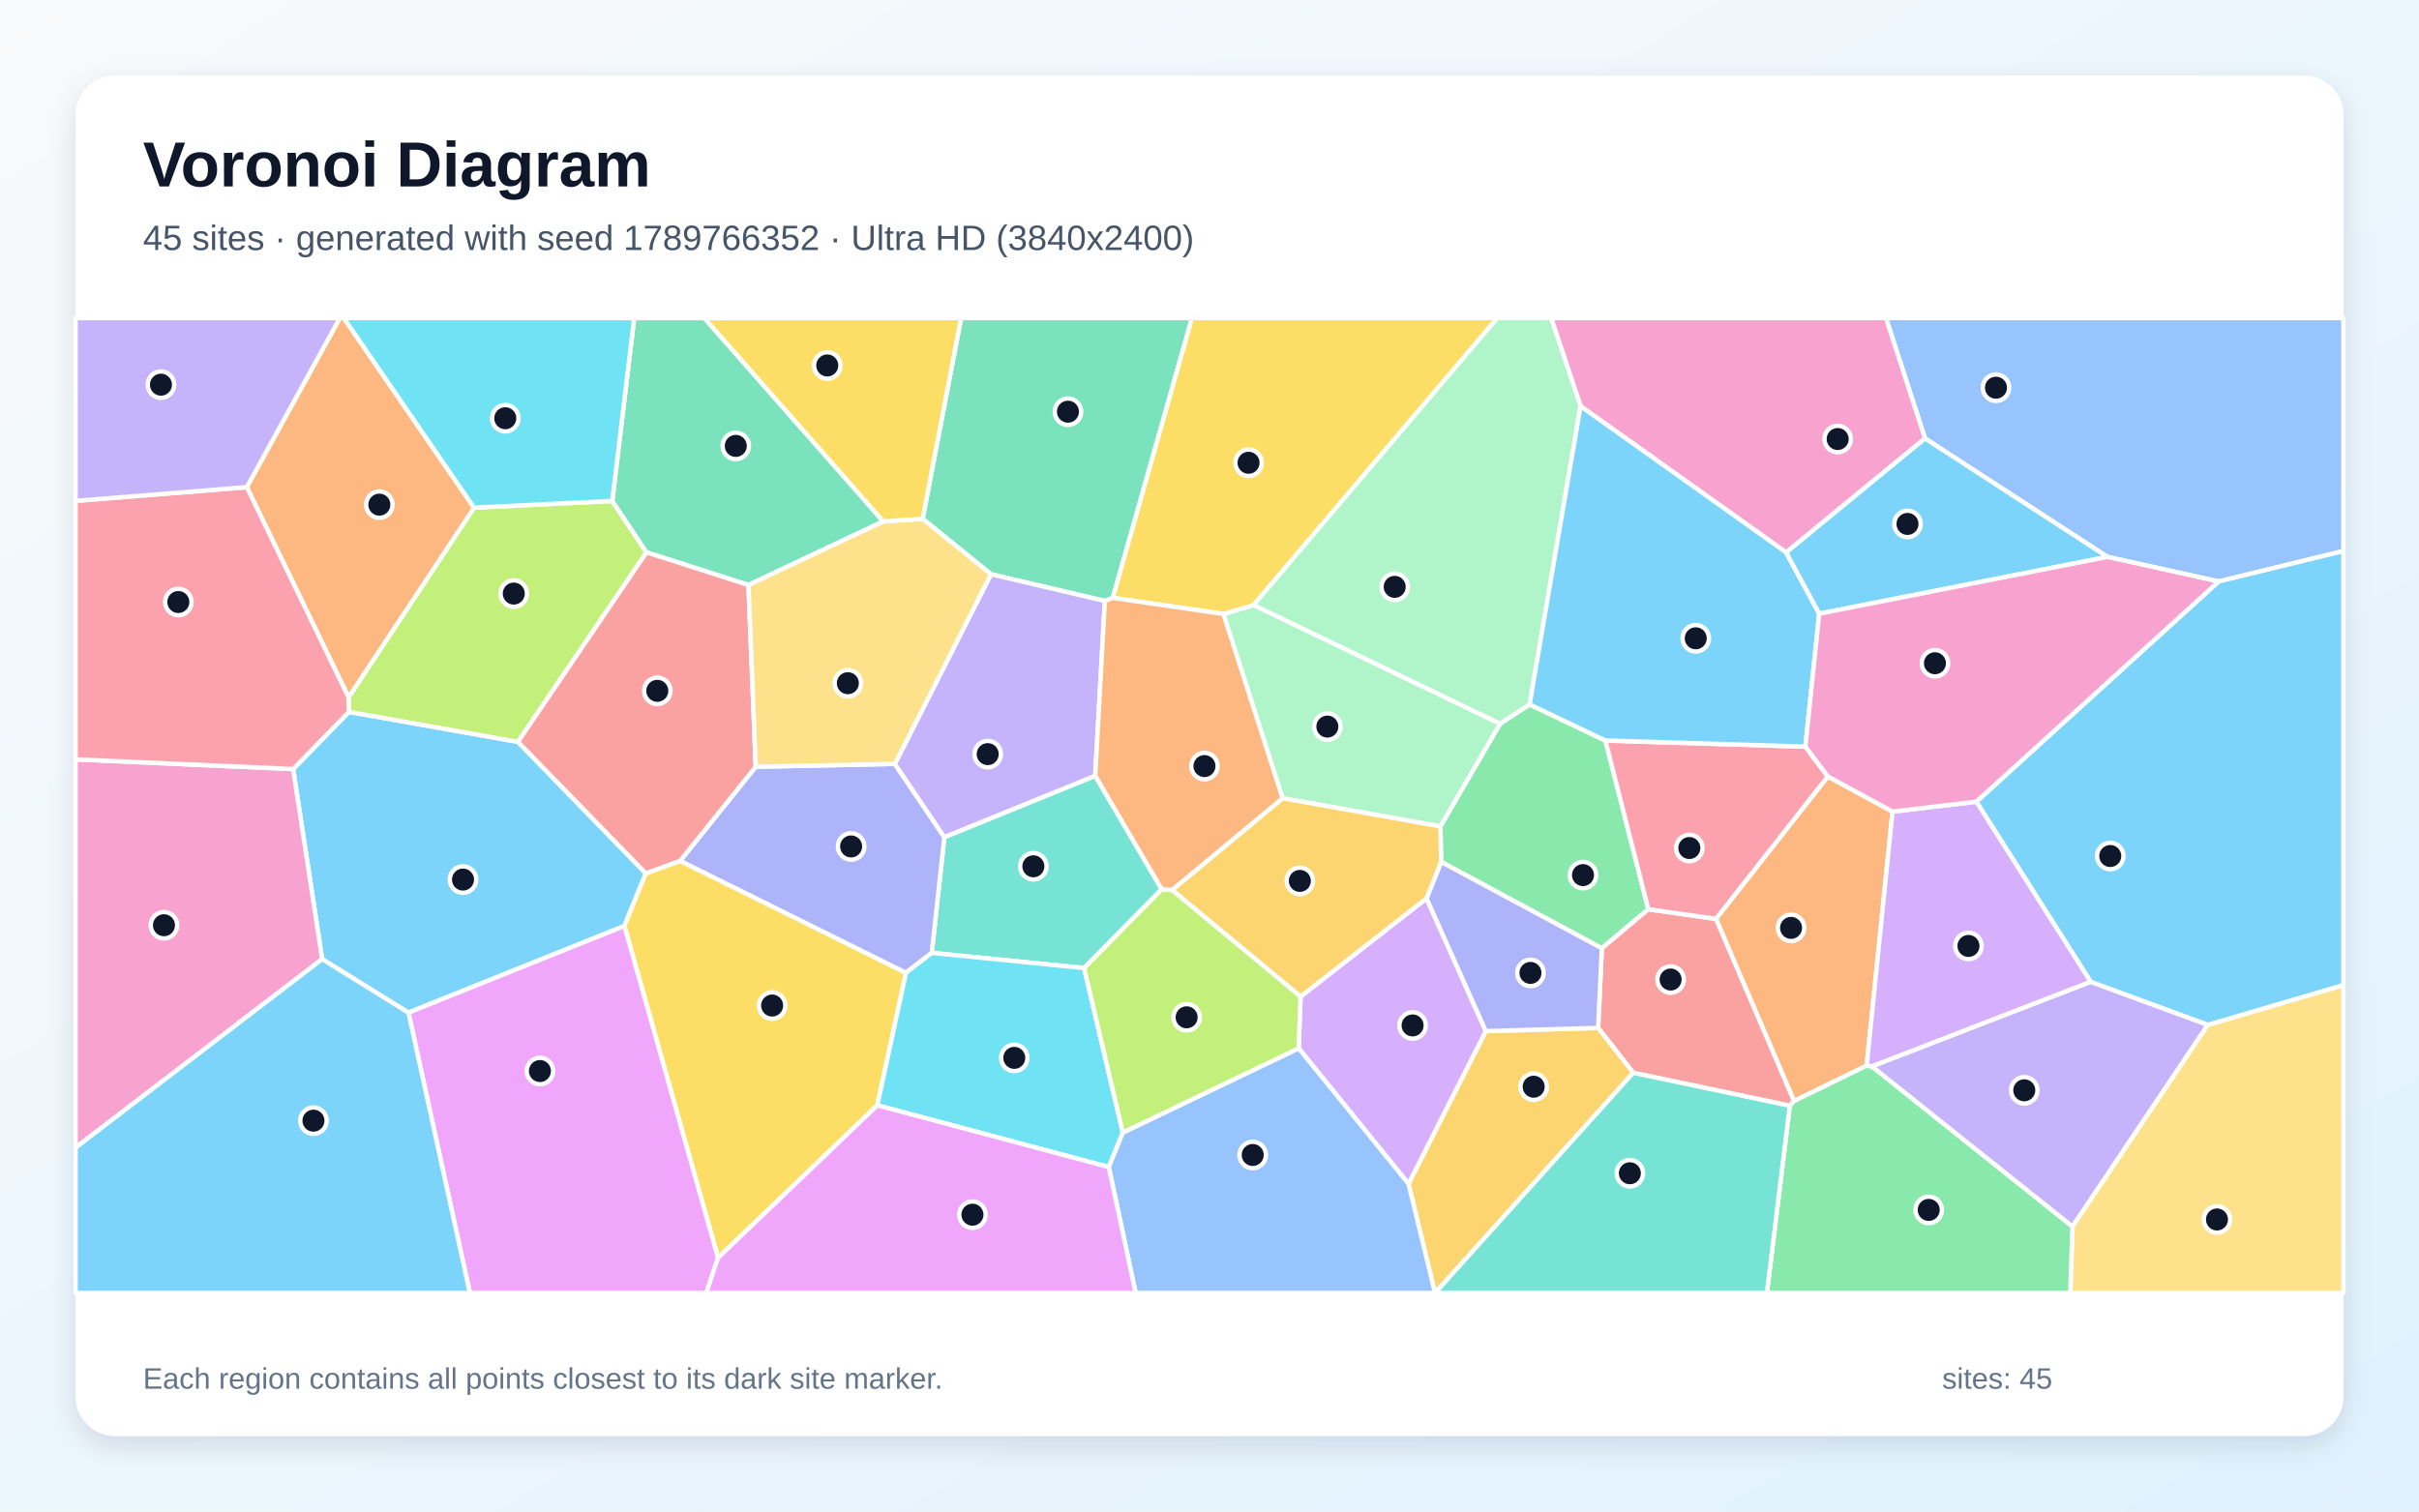
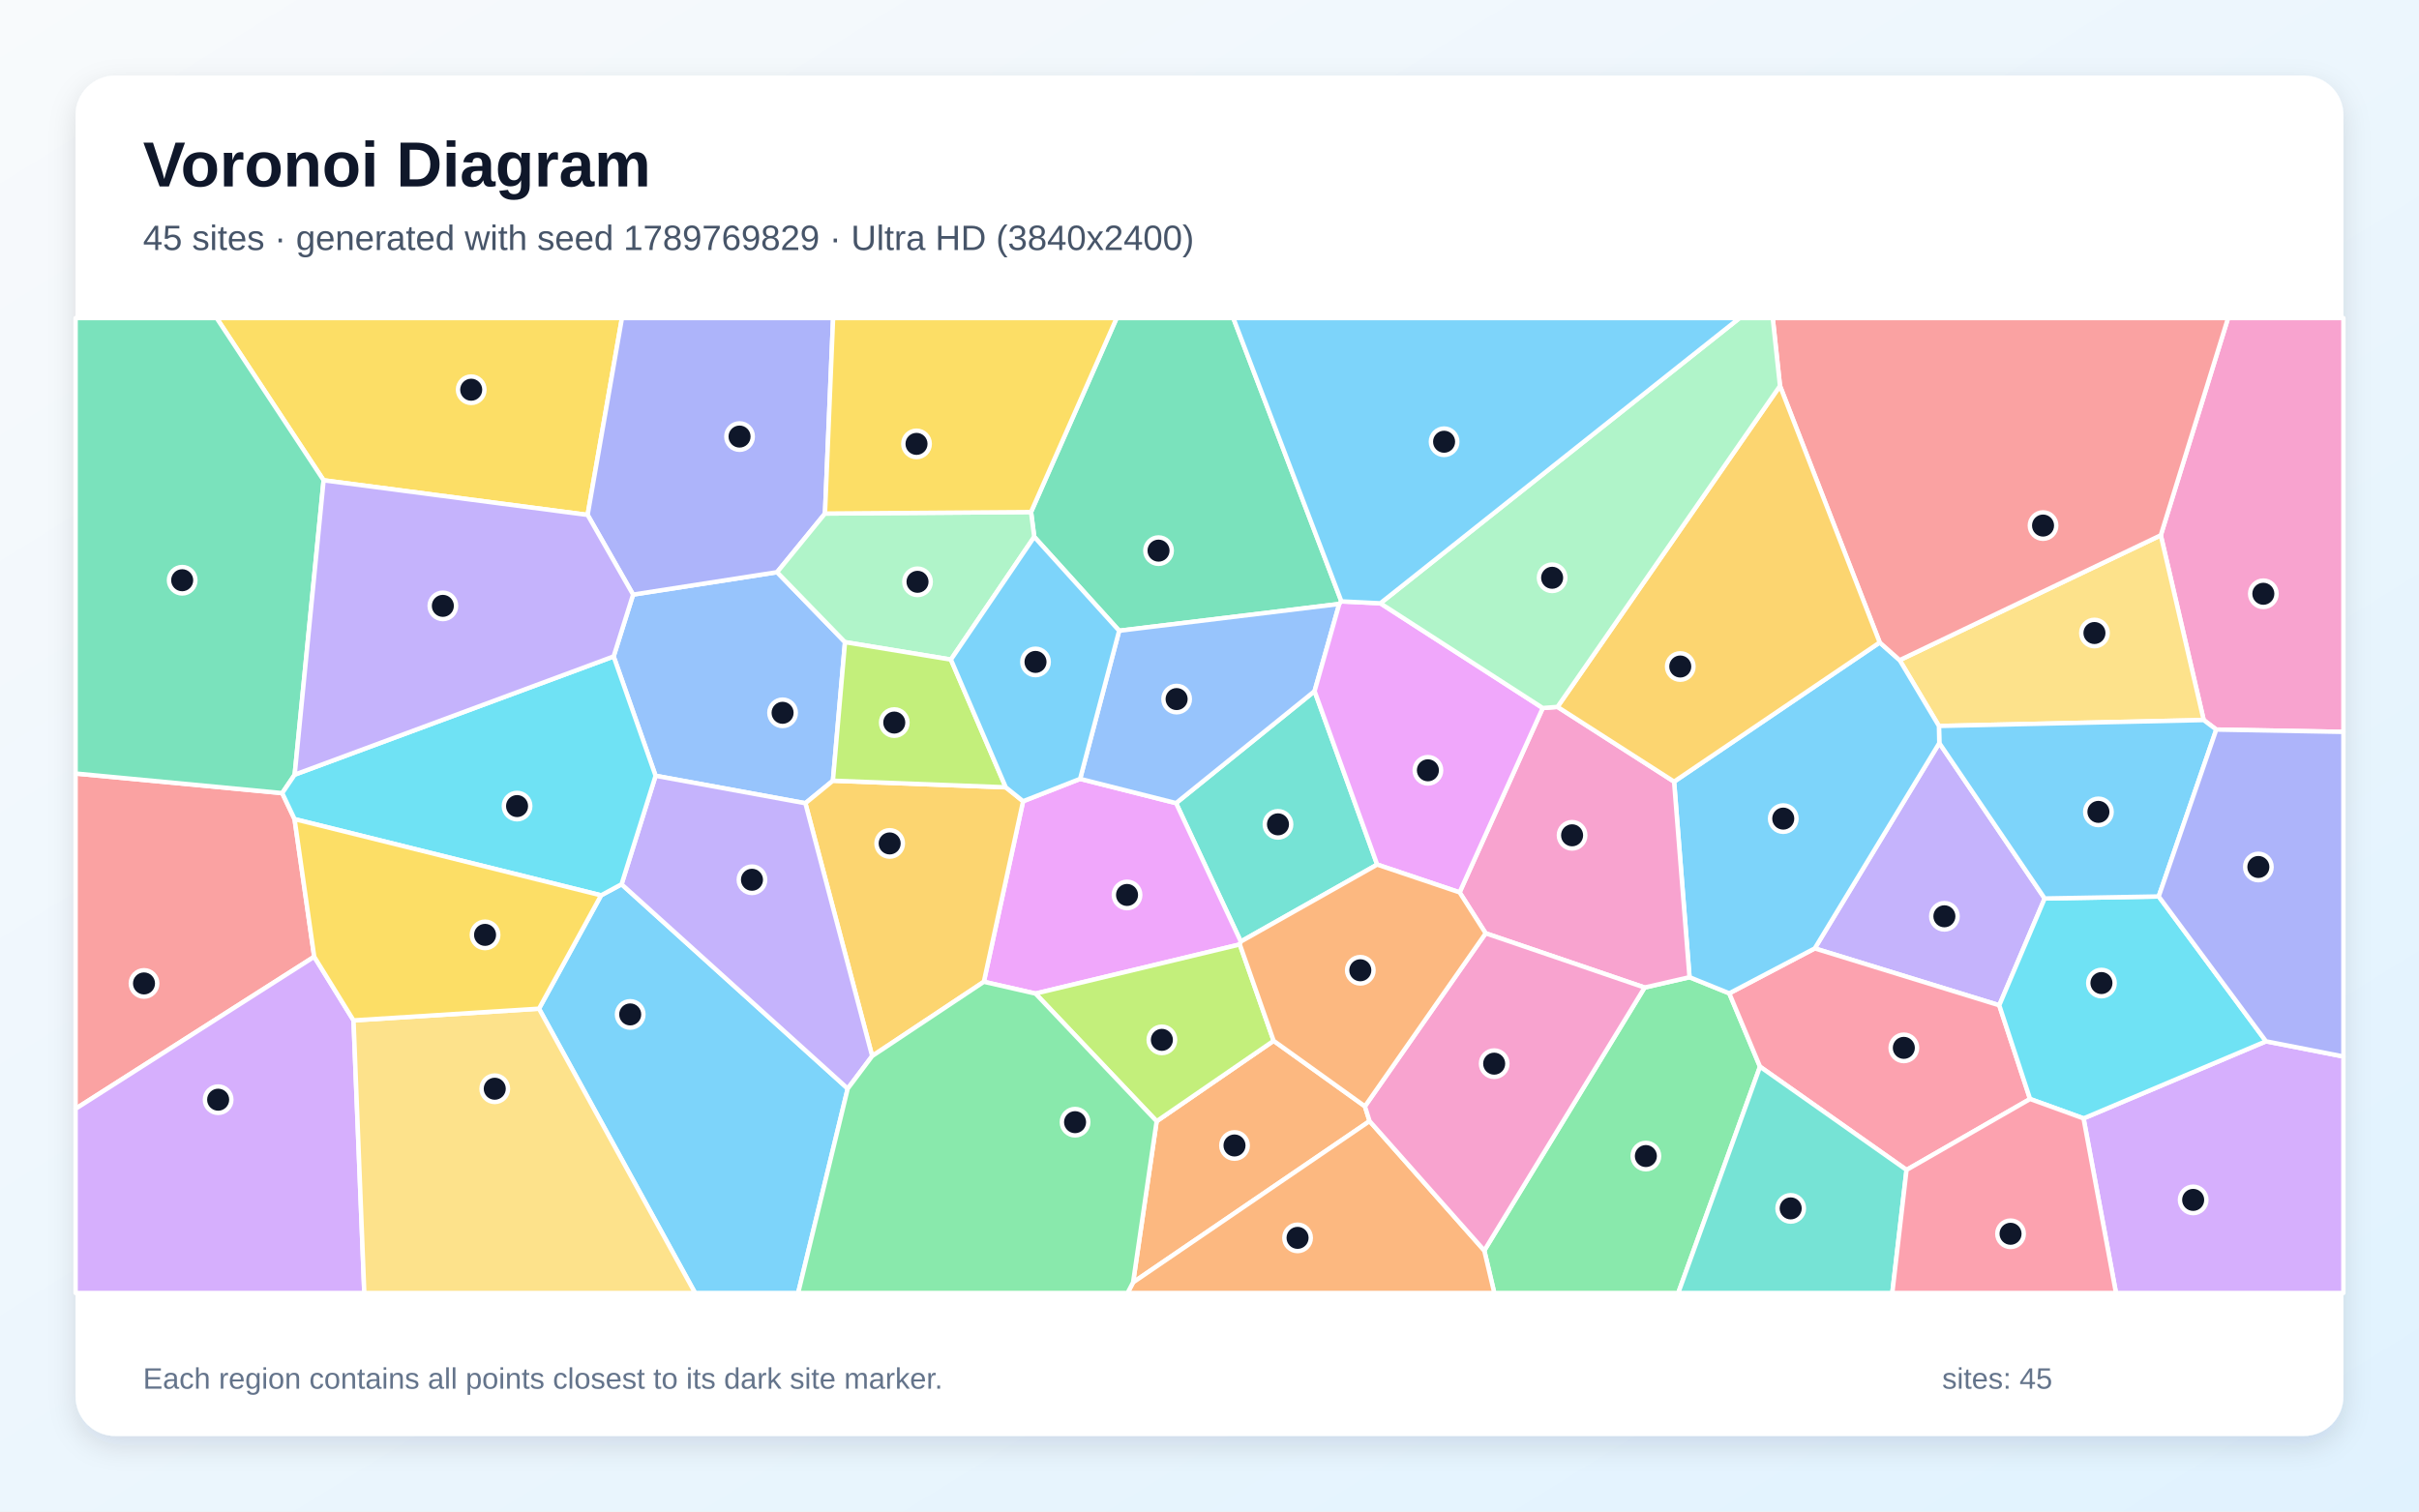
<svg xmlns="http://www.w3.org/2000/svg" width="3840" height="2400" viewBox="0 0 3840 2400" role="img" aria-labelledby="title description">
  <defs>
    <linearGradient id="background" x1="0" y1="0" x2="1" y2="1">
      <stop stop-color="#F8FAFC" />
      <stop offset="1" stop-color="#E0F2FE" />
    </linearGradient>
    <filter id="shadow" x="-5%" y="-5%" width="110%" height="110%">
      <feDropShadow dx="0" dy="15" stdDeviation="22" flood-color="#0F172A" flood-opacity=".12" />
    </filter>
  </defs>
  <rect width="3840" height="2400" fill="url(#background)" />
  <rect x="120" y="120" width="3600" height="2160" rx="63" fill="#FFFFFF" filter="url(#shadow)" />
  <g font-family="Arial, sans-serif">
    <text x="227" y="296" font-size="101" font-weight="700" fill="#0F172A">Voronoi Diagram</text>
-     <text x="227" y="397" font-size="56" fill="#475569">45 sites · generated with seed 1789766352 · Ultra HD (3840x2400)</text>
+     <text x="227" y="397" font-size="56" fill="#475569">45 sites · generated with seed 1789769829 · Ultra HD (3840x2400)</text>
  </g>
  <g stroke="#FFFFFF" stroke-width="7" stroke-linejoin="round">
-     <polygon points="648.4,1607.9 511.4,1522.9 465.3,1221.1 553.9,1130.3 822.2,1177.9 1025.2,1386.7 991.1,1470.3" fill="#38BDF8" fill-opacity="0.65" />
-     <polygon points="2971.1,1693.2 3318.7,1558.8 3504.9,1627.2 3289.9,1947.8" fill="#A78BFA" fill-opacity="0.65" />
-     <polygon points="120.0,1822.2 120.0,1205.7 465.3,1221.1 511.4,1522.9" fill="#F472B6" fill-opacity="0.65" />
-     <polygon points="3004.3,1288.7 2963.2,1692.0 2847.9,1748.3 2723.9,1459.0 2901.5,1232.8" fill="#FB923C" fill-opacity="0.65" />
-     <polygon points="1139.8,1997.2 991.1,1470.3 1025.2,1386.7 1079.7,1366.8 1438.2,1544.6 1392.7,1755.0" fill="#FACC15" fill-opacity="0.65" />
-     <polygon points="2287.7,1368.5 2286.5,1312.1 2381.2,1149.1 2428.1,1118.5 2548.4,1175.8 2616.6,1443.7 2542.8,1505.7" fill="#4ADE80" fill-opacity="0.65" />
-     <polygon points="1738.6,1231.7 1844.2,1412.0 1721.0,1537.1 1479.1,1513.0 1499.1,1329.2" fill="#2DD4BF" fill-opacity="0.65" />
-     <polygon points="3521.9,923.3 3345.4,884.2 3055.8,696.1 2993.8,505.0 3720.0,505.0 3720.0,874.9" fill="#60A5FA" fill-opacity="0.65" />
-     <polygon points="648.4,1607.9 991.1,1470.3 1139.8,1997.2 1121.2,2053.0 745.9,2053.0" fill="#E879F9" fill-opacity="0.65" />
-     <polygon points="1766.5,949.3 1753.9,954.2 1573.1,911.8 1464.6,823.8 1525.7,505.0 1892.2,505.0" fill="#34D399" fill-opacity="0.65" />
-     <polygon points="2841.2,1755.7 2592.7,1703.4 2536.9,1632.1 2542.8,1505.7 2616.6,1443.7 2723.9,1459.0 2847.9,1748.3" fill="#F87171" fill-opacity="0.65" />
-     <polygon points="1199.7,1217.4 1420.5,1212.9 1499.1,1329.2 1479.1,1513.0 1438.2,1544.6 1079.7,1366.8" fill="#818CF8" fill-opacity="0.65" />
-     <polygon points="2235.9,1879.7 2358.6,1637.2 2536.9,1632.1 2592.7,1703.4 2278.0,2053.0 2278.0,2053.0" fill="#FBBF24" fill-opacity="0.65" />
-     <polygon points="971.9,795.4 1026.3,877.0 822.2,1177.9 553.9,1130.3 553.3,1107.2 752.5,806.1" fill="#A3E635" fill-opacity="0.65" />
-     <polygon points="2061.5,1664.5 2064.5,1582.4 2264.5,1426.4 2358.6,1637.2 2235.9,1879.7" fill="#C084FC" fill-opacity="0.65" />
-     <polygon points="2616.6,1443.7 2548.4,1175.8 2865.9,1185.5 2901.5,1232.8 2723.9,1459.0" fill="#FB7185" fill-opacity="0.65" />
-     <polygon points="1392.7,1755.0 1438.2,1544.6 1479.1,1513.0 1721.0,1537.1 1782.4,1798.3 1760.1,1853.1" fill="#22D3EE" fill-opacity="0.65" />
-     <polygon points="1942.1,974.9 1990.0,960.6 2381.2,1149.1 2286.5,1312.1 2036.0,1267.4" fill="#86EFAC" fill-opacity="0.65" />
-     <polygon points="3289.9,1947.8 3504.9,1627.2 3720.0,1564.0 3720.0,2053.0 3286.4,2053.0" fill="#FCD34D" fill-opacity="0.65" />
-     <polygon points="120.0,1822.2 511.4,1522.9 648.4,1607.9 745.9,2053.0 120.0,2053.0" fill="#38BDF8" fill-opacity="0.65" />
-     <polygon points="3504.9,1627.2 3318.7,1558.8 3137.3,1272.9 3521.9,923.3 3720.0,874.9 3720.0,1564.0" fill="#38BDF8" fill-opacity="0.65" />
-     <polygon points="1420.5,1212.9 1573.1,911.8 1753.9,954.2 1738.6,1231.7 1499.1,1329.2" fill="#A78BFA" fill-opacity="0.65" />
-     <polygon points="3055.8,696.1 2835.4,877.2 2509.0,644.9 2462.3,505.0 2993.8,505.0" fill="#F472B6" fill-opacity="0.65" />
-     <polygon points="752.5,806.1 553.3,1107.2 391.8,773.5 539.4,505.0 545.8,505.0" fill="#FB923C" fill-opacity="0.65" />
-     <polygon points="1990.0,960.6 1942.1,974.9 1766.5,949.3 1892.2,505.0 2376.8,505.0" fill="#FACC15" fill-opacity="0.65" />
-     <polygon points="2841.2,1755.7 2847.9,1748.3 2963.2,1692.0 2971.1,1693.2 3289.9,1947.8 3286.4,2053.0 2804.8,2053.0" fill="#4ADE80" fill-opacity="0.65" />
-     <polygon points="2592.7,1703.4 2841.2,1755.7 2804.8,2053.0 2278.0,2053.0" fill="#2DD4BF" fill-opacity="0.65" />
-     <polygon points="1760.1,1853.1 1782.4,1798.3 2061.5,1664.5 2235.9,1879.7 2278.0,2053.0 1802.7,2053.0" fill="#60A5FA" fill-opacity="0.65" />
-     <polygon points="1139.8,1997.2 1392.7,1755.0 1760.1,1853.1 1802.7,2053.0 1121.2,2053.0" fill="#E879F9" fill-opacity="0.65" />
-     <polygon points="1402.2,827.9 1188.1,928.9 1026.3,877.0 971.9,795.4 1006.7,505.0 1118.2,505.0" fill="#34D399" fill-opacity="0.65" />
-     <polygon points="1026.3,877.0 1188.1,928.9 1199.7,1217.4 1079.7,1366.8 1025.2,1386.7 822.2,1177.9" fill="#F87171" fill-opacity="0.65" />
-     <polygon points="2358.6,1637.2 2264.5,1426.4 2287.7,1368.5 2542.8,1505.7 2536.9,1632.1" fill="#818CF8" fill-opacity="0.65" />
-     <polygon points="2264.5,1426.4 2064.5,1582.4 1860.5,1413.2 2036.0,1267.4 2286.5,1312.1 2287.7,1368.5" fill="#FBBF24" fill-opacity="0.65" />
-     <polygon points="1782.4,1798.3 1721.0,1537.1 1844.2,1412.0 1860.5,1413.2 2064.5,1582.4 2061.5,1664.5" fill="#A3E635" fill-opacity="0.65" />
-     <polygon points="2963.2,1692.0 3004.3,1288.7 3137.3,1272.9 3318.7,1558.8 2971.1,1693.2" fill="#C084FC" fill-opacity="0.65" />
-     <polygon points="391.8,773.5 553.3,1107.2 553.9,1130.3 465.3,1221.1 120.0,1205.7 120.0,795.3" fill="#FB7185" fill-opacity="0.65" />
-     <polygon points="971.9,795.4 752.5,806.1 545.8,505.0 1006.7,505.0" fill="#22D3EE" fill-opacity="0.65" />
-     <polygon points="2509.0,644.9 2428.1,1118.5 2381.2,1149.1 1990.0,960.6 2376.8,505.0 2462.3,505.0" fill="#86EFAC" fill-opacity="0.65" />
-     <polygon points="1188.1,928.9 1402.2,827.9 1464.6,823.8 1573.1,911.8 1420.5,1212.9 1199.7,1217.4" fill="#FCD34D" fill-opacity="0.65" />
-     <polygon points="2509.0,644.9 2835.4,877.2 2887.9,974.4 2865.9,1185.5 2548.4,1175.8 2428.1,1118.5" fill="#38BDF8" fill-opacity="0.65" />
-     <polygon points="2887.9,974.4 2835.4,877.2 3055.8,696.1 3345.4,884.2" fill="#38BDF8" fill-opacity="0.65" />
-     <polygon points="391.8,773.5 120.0,795.3 120.0,505.0 539.4,505.0" fill="#A78BFA" fill-opacity="0.65" />
-     <polygon points="3137.3,1272.9 3004.3,1288.7 2901.5,1232.8 2865.9,1185.5 2887.9,974.4 3345.4,884.2 3521.9,923.3" fill="#F472B6" fill-opacity="0.65" />
-     <polygon points="1942.1,974.9 2036.0,1267.4 1860.5,1413.2 1844.2,1412.0 1738.6,1231.7 1753.9,954.2 1766.5,949.3" fill="#FB923C" fill-opacity="0.65" />
-     <polygon points="1464.6,823.8 1402.2,827.9 1118.2,505.0 1525.7,505.0" fill="#FACC15" fill-opacity="0.65" />
+     <polygon points="855.6,1601.6 954.2,1421.6 986.7,1404.0 1345.7,1728.5 1267.0,2053.0 1103.4,2053.0" fill="#38BDF8" fill-opacity="0.65" />
+     <polygon points="3078.5,1179.8 3245.8,1426.6 3173.7,1596.2 2880.8,1505.9" fill="#A78BFA" fill-opacity="0.65" />
+     <polygon points="3518.2,1158.4 3498.2,1143.3 3430.1,849.9 3536.9,505.0 3720.0,505.0 3720.0,1162.1" fill="#F472B6" fill-opacity="0.65" />
+     <polygon points="1836.1,1780.3 2021.8,1652.6 2166.7,1756.6 2174.1,1780.1 1798.7,2036.2" fill="#FB923C" fill-opacity="0.65" />
+     <polygon points="932.8,817.6 513.7,762.6 343.9,505.0 987.3,505.0" fill="#FACC15" fill-opacity="0.65" />
+     <polygon points="2356.2,1985.6 2610.7,1568.0 2682.0,1551.6 2745.1,1577.2 2793.9,1693.7 2664.1,2053.0 2372.1,2053.0" fill="#4ADE80" fill-opacity="0.65" />
+     <polygon points="2086.8,1097.4 2186.2,1372.8 1969.7,1495.0 1866.9,1275.2" fill="#2DD4BF" fill-opacity="0.65" />
+     <polygon points="974.1,1042.3 1005.0,944.1 1233.6,908.5 1341.4,1019.6 1322.2,1239.6 1278.5,1275.4 1040.7,1231.8" fill="#60A5FA" fill-opacity="0.65" />
+     <polygon points="1968.1,1499.6 1643.8,1577.6 1561.8,1558.9 1624.1,1272.2 1714.6,1236.7 1866.9,1275.2 1969.7,1495.0" fill="#E879F9" fill-opacity="0.65" />
+     <polygon points="2129.4,954.9 2126.0,959.0 1776.6,1001.5 1641.8,852.4 1636.7,813.0 1772.6,505.0 1957.8,505.0" fill="#34D399" fill-opacity="0.65" />
+     <polygon points="467.6,1300.6 498.8,1519.1 120.0,1760.5 120.0,1228.2 448.0,1259.3" fill="#F87171" fill-opacity="0.65" />
+     <polygon points="1309.6,815.4 1233.6,908.5 1005.0,944.1 932.8,817.6 987.3,505.0 1322.5,505.0" fill="#818CF8" fill-opacity="0.65" />
+     <polygon points="1384.5,1676.8 1278.5,1275.4 1322.2,1239.6 1596.6,1250.1 1624.1,1272.2 1561.8,1558.9" fill="#FBBF24" fill-opacity="0.65" />
+     <polygon points="1643.8,1577.6 1968.1,1499.6 2021.8,1652.6 1836.1,1780.3" fill="#A3E635" fill-opacity="0.65" />
+     <polygon points="3307.5,1775.8 3597.1,1653.4 3720.0,1677.5 3720.0,2053.0 3359.0,2053.0" fill="#C084FC" fill-opacity="0.65" />
+     <polygon points="3026.5,1857.6 2793.9,1693.7 2745.1,1577.2 2880.8,1505.9 3173.7,1596.2 3222.6,1745.0" fill="#FB7185" fill-opacity="0.65" />
+     <polygon points="3597.1,1653.4 3307.5,1775.8 3222.6,1745.0 3173.7,1596.2 3245.8,1426.6 3426.8,1423.4" fill="#22D3EE" fill-opacity="0.65" />
+     <polygon points="1636.7,813.0 1641.8,852.4 1509.5,1047.3 1341.4,1019.6 1233.6,908.5 1309.6,815.4" fill="#86EFAC" fill-opacity="0.65" />
+     <polygon points="3430.1,849.9 3498.2,1143.3 3077.9,1152.7 3015.6,1048.2" fill="#FCD34D" fill-opacity="0.65" />
+     <polygon points="3426.8,1423.4 3245.8,1426.6 3078.5,1179.8 3077.9,1152.7 3498.2,1143.3 3518.2,1158.4" fill="#38BDF8" fill-opacity="0.65" />
+     <polygon points="2745.1,1577.2 2682.0,1551.6 2657.5,1241.1 2983.9,1020.1 3015.6,1048.2 3077.9,1152.7 3078.5,1179.8 2880.8,1505.9" fill="#38BDF8" fill-opacity="0.65" />
+     <polygon points="1040.7,1231.8 1278.5,1275.4 1384.5,1676.8 1345.7,1728.5 986.7,1404.0" fill="#A78BFA" fill-opacity="0.65" />
+     <polygon points="2358.4,1481.9 2317.0,1416.9 2449.0,1124.2 2472.4,1122.4 2657.5,1241.1 2682.0,1551.6 2610.7,1568.0" fill="#F472B6" fill-opacity="0.65" />
+     <polygon points="1798.7,2036.2 2174.1,1780.1 2356.2,1985.6 2372.1,2053.0 1789.9,2053.0" fill="#FB923C" fill-opacity="0.65" />
+     <polygon points="1636.7,813.0 1309.6,815.4 1322.5,505.0 1772.6,505.0" fill="#FACC15" fill-opacity="0.65" />
+     <polygon points="1345.7,1728.5 1384.5,1676.8 1561.8,1558.9 1643.8,1577.6 1836.1,1780.3 1798.7,2036.2 1789.9,2053.0 1267.0,2053.0" fill="#4ADE80" fill-opacity="0.65" />
+     <polygon points="2793.9,1693.7 3026.5,1857.6 3003.9,2053.0 2664.1,2053.0" fill="#2DD4BF" fill-opacity="0.65" />
+     <polygon points="1776.6,1001.5 2126.0,959.0 2086.8,1097.4 1866.9,1275.2 1714.6,1236.7" fill="#60A5FA" fill-opacity="0.65" />
+     <polygon points="2191.2,957.9 2449.0,1124.2 2317.0,1416.9 2186.2,1372.8 2086.8,1097.4 2126.0,959.0 2129.4,954.9" fill="#E879F9" fill-opacity="0.65" />
+     <polygon points="513.7,762.6 467.8,1230.0 448.0,1259.3 120.0,1228.2 120.0,505.0 343.9,505.0" fill="#34D399" fill-opacity="0.65" />
+     <polygon points="3430.1,849.9 3015.6,1048.2 2983.9,1020.1 2825.6,612.7 2814.1,505.0 3536.9,505.0" fill="#F87171" fill-opacity="0.65" />
+     <polygon points="3597.1,1653.4 3426.8,1423.4 3518.2,1158.4 3720.0,1162.1 3720.0,1677.5" fill="#818CF8" fill-opacity="0.65" />
+     <polygon points="2825.6,612.7 2983.9,1020.1 2657.5,1241.1 2472.4,1122.4" fill="#FBBF24" fill-opacity="0.65" />
+     <polygon points="1509.5,1047.3 1596.6,1250.1 1322.2,1239.6 1341.4,1019.6" fill="#A3E635" fill-opacity="0.65" />
+     <polygon points="120.0,1760.5 498.8,1519.1 561.2,1620.2 578.3,2053.0 120.0,2053.0" fill="#C084FC" fill-opacity="0.65" />
+     <polygon points="3026.5,1857.6 3222.6,1745.0 3307.5,1775.8 3359.0,2053.0 3003.9,2053.0" fill="#FB7185" fill-opacity="0.65" />
+     <polygon points="467.6,1300.6 448.0,1259.3 467.8,1230.0 974.1,1042.3 1040.7,1231.8 986.7,1404.0 954.2,1421.6" fill="#22D3EE" fill-opacity="0.65" />
+     <polygon points="2825.6,612.7 2472.4,1122.4 2449.0,1124.2 2191.2,957.9 2761.4,505.0 2814.1,505.0" fill="#86EFAC" fill-opacity="0.65" />
+     <polygon points="561.2,1620.2 855.6,1601.6 1103.4,2053.0 578.3,2053.0" fill="#FCD34D" fill-opacity="0.65" />
+     <polygon points="1509.5,1047.3 1641.8,852.4 1776.6,1001.5 1714.6,1236.7 1624.1,1272.2 1596.6,1250.1" fill="#38BDF8" fill-opacity="0.65" />
+     <polygon points="2191.2,957.9 2129.4,954.9 1957.8,505.0 2761.4,505.0" fill="#38BDF8" fill-opacity="0.65" />
+     <polygon points="467.8,1230.0 513.7,762.6 932.8,817.6 1005.0,944.1 974.1,1042.3" fill="#A78BFA" fill-opacity="0.65" />
+     <polygon points="2174.1,1780.1 2166.7,1756.6 2358.4,1481.9 2610.7,1568.0 2356.2,1985.6" fill="#F472B6" fill-opacity="0.65" />
+     <polygon points="2317.0,1416.9 2358.4,1481.9 2166.7,1756.6 2021.8,1652.6 1968.1,1499.6 1969.7,1495.0 2186.2,1372.8" fill="#FB923C" fill-opacity="0.65" />
+     <polygon points="561.2,1620.2 498.8,1519.1 467.6,1300.6 954.2,1421.6 855.6,1601.6" fill="#FACC15" fill-opacity="0.65" />
  </g>
  <g>
-     <circle cx="735.0" cy="1396.6" r="21" fill="#0F172A" stroke="#FFFFFF" stroke-width="7" />
-     <circle cx="3213.4" cy="1731.2" r="21" fill="#0F172A" stroke="#FFFFFF" stroke-width="7" />
-     <circle cx="260.3" cy="1469.1" r="21" fill="#0F172A" stroke="#FFFFFF" stroke-width="7" />
-     <circle cx="2843.2" cy="1473.3" r="21" fill="#0F172A" stroke="#FFFFFF" stroke-width="7" />
-     <circle cx="1225.7" cy="1596.6" r="21" fill="#0F172A" stroke="#FFFFFF" stroke-width="7" />
-     <circle cx="2512.9" cy="1389.5" r="21" fill="#0F172A" stroke="#FFFFFF" stroke-width="7" />
-     <circle cx="1640.4" cy="1375.5" r="21" fill="#0F172A" stroke="#FFFFFF" stroke-width="7" />
-     <circle cx="3168.5" cy="615.6" r="21" fill="#0F172A" stroke="#FFFFFF" stroke-width="7" />
-     <circle cx="857.1" cy="1700.6" r="21" fill="#0F172A" stroke="#FFFFFF" stroke-width="7" />
-     <circle cx="1695.3" cy="653.7" r="21" fill="#0F172A" stroke="#FFFFFF" stroke-width="7" />
-     <circle cx="2652.0" cy="1555.3" r="21" fill="#0F172A" stroke="#FFFFFF" stroke-width="7" />
-     <circle cx="1351.1" cy="1344.0" r="21" fill="#0F172A" stroke="#FFFFFF" stroke-width="7" />
-     <circle cx="2434.6" cy="1725.5" r="21" fill="#0F172A" stroke="#FFFFFF" stroke-width="7" />
-     <circle cx="815.6" cy="942.5" r="21" fill="#0F172A" stroke="#FFFFFF" stroke-width="7" />
-     <circle cx="2242.4" cy="1628.2" r="21" fill="#0F172A" stroke="#FFFFFF" stroke-width="7" />
-     <circle cx="2681.7" cy="1346.5" r="21" fill="#0F172A" stroke="#FFFFFF" stroke-width="7" />
-     <circle cx="1610.1" cy="1679.7" r="21" fill="#0F172A" stroke="#FFFFFF" stroke-width="7" />
-     <circle cx="2107.1" cy="1153.7" r="21" fill="#0F172A" stroke="#FFFFFF" stroke-width="7" />
-     <circle cx="3519.3" cy="1936.3" r="21" fill="#0F172A" stroke="#FFFFFF" stroke-width="7" />
-     <circle cx="497.6" cy="1779.4" r="21" fill="#0F172A" stroke="#FFFFFF" stroke-width="7" />
-     <circle cx="3349.9" cy="1359.2" r="21" fill="#0F172A" stroke="#FFFFFF" stroke-width="7" />
-     <circle cx="1567.9" cy="1197.4" r="21" fill="#0F172A" stroke="#FFFFFF" stroke-width="7" />
-     <circle cx="2917.2" cy="697.1" r="21" fill="#0F172A" stroke="#FFFFFF" stroke-width="7" />
-     <circle cx="602.2" cy="801.3" r="21" fill="#0F172A" stroke="#FFFFFF" stroke-width="7" />
-     <circle cx="1982.0" cy="734.8" r="21" fill="#0F172A" stroke="#FFFFFF" stroke-width="7" />
-     <circle cx="3061.7" cy="1921.1" r="21" fill="#0F172A" stroke="#FFFFFF" stroke-width="7" />
-     <circle cx="2587.3" cy="1862.9" r="21" fill="#0F172A" stroke="#FFFFFF" stroke-width="7" />
-     <circle cx="1988.6" cy="1833.9" r="21" fill="#0F172A" stroke="#FFFFFF" stroke-width="7" />
-     <circle cx="1543.7" cy="1928.7" r="21" fill="#0F172A" stroke="#FFFFFF" stroke-width="7" />
-     <circle cx="1168.0" cy="708.0" r="21" fill="#0F172A" stroke="#FFFFFF" stroke-width="7" />
-     <circle cx="1043.4" cy="1096.9" r="21" fill="#0F172A" stroke="#FFFFFF" stroke-width="7" />
-     <circle cx="2429.5" cy="1544.8" r="21" fill="#0F172A" stroke="#FFFFFF" stroke-width="7" />
-     <circle cx="2063.4" cy="1398.7" r="21" fill="#0F172A" stroke="#FFFFFF" stroke-width="7" />
-     <circle cx="1883.7" cy="1615.3" r="21" fill="#0F172A" stroke="#FFFFFF" stroke-width="7" />
-     <circle cx="3124.8" cy="1502.0" r="21" fill="#0F172A" stroke="#FFFFFF" stroke-width="7" />
-     <circle cx="283.1" cy="955.9" r="21" fill="#0F172A" stroke="#FFFFFF" stroke-width="7" />
-     <circle cx="802.1" cy="664.1" r="21" fill="#0F172A" stroke="#FFFFFF" stroke-width="7" />
-     <circle cx="2214.0" cy="931.8" r="21" fill="#0F172A" stroke="#FFFFFF" stroke-width="7" />
-     <circle cx="1345.9" cy="1084.8" r="21" fill="#0F172A" stroke="#FFFFFF" stroke-width="7" />
-     <circle cx="2691.9" cy="1013.5" r="21" fill="#0F172A" stroke="#FFFFFF" stroke-width="7" />
-     <circle cx="3028.0" cy="831.9" r="21" fill="#0F172A" stroke="#FFFFFF" stroke-width="7" />
-     <circle cx="255.5" cy="610.8" r="21" fill="#0F172A" stroke="#FFFFFF" stroke-width="7" />
-     <circle cx="3071.6" cy="1053.1" r="21" fill="#0F172A" stroke="#FFFFFF" stroke-width="7" />
-     <circle cx="1912.0" cy="1216.4" r="21" fill="#0F172A" stroke="#FFFFFF" stroke-width="7" />
-     <circle cx="1313.2" cy="580.3" r="21" fill="#0F172A" stroke="#FFFFFF" stroke-width="7" />
+     <circle cx="1000.4" cy="1610.7" r="21" fill="#0F172A" stroke="#FFFFFF" stroke-width="7" />
+     <circle cx="3086.6" cy="1454.9" r="21" fill="#0F172A" stroke="#FFFFFF" stroke-width="7" />
+     <circle cx="3592.9" cy="942.8" r="21" fill="#0F172A" stroke="#FFFFFF" stroke-width="7" />
+     <circle cx="1959.7" cy="1818.8" r="21" fill="#0F172A" stroke="#FFFFFF" stroke-width="7" />
+     <circle cx="748.0" cy="618.8" r="21" fill="#0F172A" stroke="#FFFFFF" stroke-width="7" />
+     <circle cx="2612.7" cy="1835.6" r="21" fill="#0F172A" stroke="#FFFFFF" stroke-width="7" />
+     <circle cx="2028.7" cy="1308.9" r="21" fill="#0F172A" stroke="#FFFFFF" stroke-width="7" />
+     <circle cx="1242.3" cy="1131.8" r="21" fill="#0F172A" stroke="#FFFFFF" stroke-width="7" />
+     <circle cx="1789.1" cy="1421.0" r="21" fill="#0F172A" stroke="#FFFFFF" stroke-width="7" />
+     <circle cx="1839.1" cy="874.3" r="21" fill="#0F172A" stroke="#FFFFFF" stroke-width="7" />
+     <circle cx="228.6" cy="1561.5" r="21" fill="#0F172A" stroke="#FFFFFF" stroke-width="7" />
+     <circle cx="1174.0" cy="693.2" r="21" fill="#0F172A" stroke="#FFFFFF" stroke-width="7" />
+     <circle cx="1412.3" cy="1339.2" r="21" fill="#0F172A" stroke="#FFFFFF" stroke-width="7" />
+     <circle cx="1844.4" cy="1651.1" r="21" fill="#0F172A" stroke="#FFFFFF" stroke-width="7" />
+     <circle cx="3481.5" cy="1905.2" r="21" fill="#0F172A" stroke="#FFFFFF" stroke-width="7" />
+     <circle cx="3022.2" cy="1663.8" r="21" fill="#0F172A" stroke="#FFFFFF" stroke-width="7" />
+     <circle cx="3335.9" cy="1560.9" r="21" fill="#0F172A" stroke="#FFFFFF" stroke-width="7" />
+     <circle cx="1456.5" cy="923.8" r="21" fill="#0F172A" stroke="#FFFFFF" stroke-width="7" />
+     <circle cx="3324.8" cy="1005.1" r="21" fill="#0F172A" stroke="#FFFFFF" stroke-width="7" />
+     <circle cx="3331.1" cy="1289.1" r="21" fill="#0F172A" stroke="#FFFFFF" stroke-width="7" />
+     <circle cx="2830.8" cy="1299.8" r="21" fill="#0F172A" stroke="#FFFFFF" stroke-width="7" />
+     <circle cx="1193.7" cy="1396.9" r="21" fill="#0F172A" stroke="#FFFFFF" stroke-width="7" />
+     <circle cx="2495.6" cy="1326.3" r="21" fill="#0F172A" stroke="#FFFFFF" stroke-width="7" />
+     <circle cx="2059.8" cy="1965.5" r="21" fill="#0F172A" stroke="#FFFFFF" stroke-width="7" />
+     <circle cx="1454.9" cy="704.8" r="21" fill="#0F172A" stroke="#FFFFFF" stroke-width="7" />
+     <circle cx="1706.6" cy="1781.8" r="21" fill="#0F172A" stroke="#FFFFFF" stroke-width="7" />
+     <circle cx="2842.6" cy="1918.7" r="21" fill="#0F172A" stroke="#FFFFFF" stroke-width="7" />
+     <circle cx="1867.8" cy="1110.0" r="21" fill="#0F172A" stroke="#FFFFFF" stroke-width="7" />
+     <circle cx="2266.7" cy="1223.1" r="21" fill="#0F172A" stroke="#FFFFFF" stroke-width="7" />
+     <circle cx="289.2" cy="921.3" r="21" fill="#0F172A" stroke="#FFFFFF" stroke-width="7" />
+     <circle cx="3243.2" cy="834.5" r="21" fill="#0F172A" stroke="#FFFFFF" stroke-width="7" />
+     <circle cx="3585.0" cy="1376.6" r="21" fill="#0F172A" stroke="#FFFFFF" stroke-width="7" />
+     <circle cx="2667.3" cy="1058.3" r="21" fill="#0F172A" stroke="#FFFFFF" stroke-width="7" />
+     <circle cx="1419.6" cy="1147.3" r="21" fill="#0F172A" stroke="#FFFFFF" stroke-width="7" />
+     <circle cx="346.3" cy="1746.1" r="21" fill="#0F172A" stroke="#FFFFFF" stroke-width="7" />
+     <circle cx="3191.6" cy="1959.0" r="21" fill="#0F172A" stroke="#FFFFFF" stroke-width="7" />
+     <circle cx="820.8" cy="1279.9" r="21" fill="#0F172A" stroke="#FFFFFF" stroke-width="7" />
+     <circle cx="2463.9" cy="917.4" r="21" fill="#0F172A" stroke="#FFFFFF" stroke-width="7" />
+     <circle cx="785.4" cy="1728.7" r="21" fill="#0F172A" stroke="#FFFFFF" stroke-width="7" />
+     <circle cx="1643.8" cy="1051.0" r="21" fill="#0F172A" stroke="#FFFFFF" stroke-width="7" />
+     <circle cx="2292.4" cy="701.4" r="21" fill="#0F172A" stroke="#FFFFFF" stroke-width="7" />
+     <circle cx="703.0" cy="962.0" r="21" fill="#0F172A" stroke="#FFFFFF" stroke-width="7" />
+     <circle cx="2371.9" cy="1688.9" r="21" fill="#0F172A" stroke="#FFFFFF" stroke-width="7" />
+     <circle cx="2159.4" cy="1540.6" r="21" fill="#0F172A" stroke="#FFFFFF" stroke-width="7" />
+     <circle cx="770.0" cy="1484.4" r="21" fill="#0F172A" stroke="#FFFFFF" stroke-width="7" />
  </g>
  <g font-family="Arial, sans-serif" font-size="47" fill="#64748B">
    <text x="227" y="2205">Each region contains all points closest to its dark site marker.</text>
    <text x="3083" y="2205">sites: 45</text>
  </g>
</svg>
